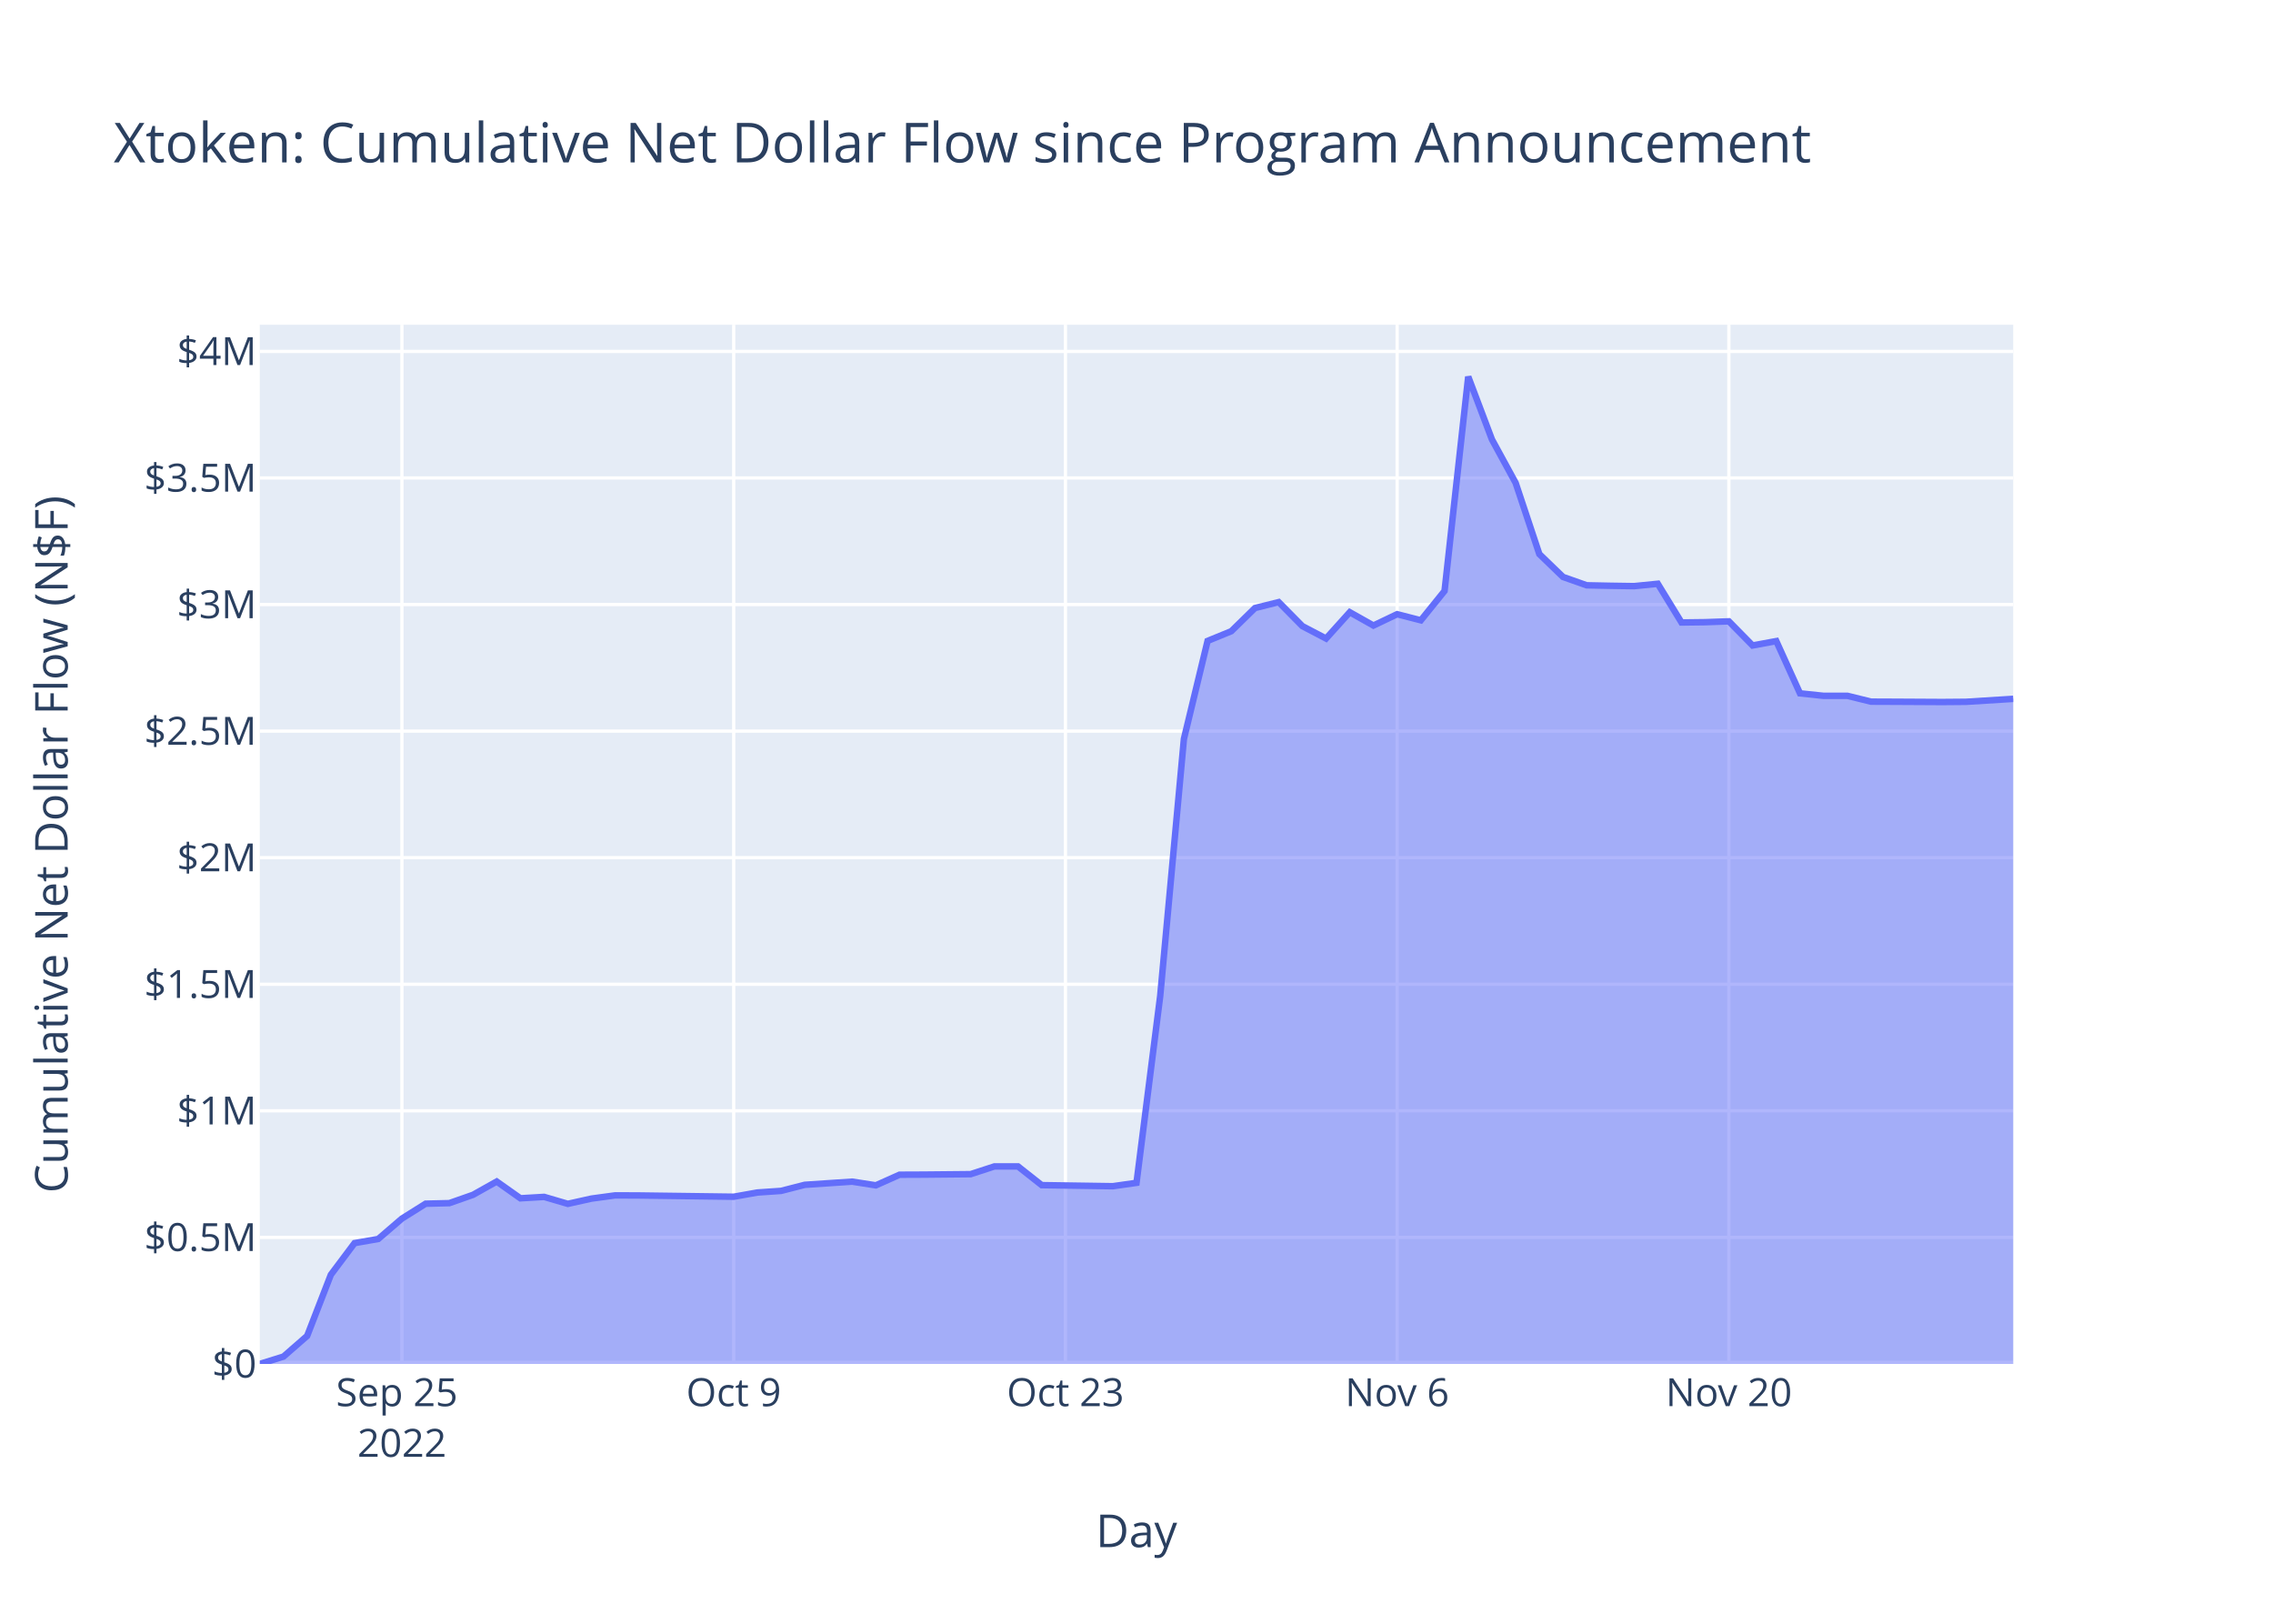
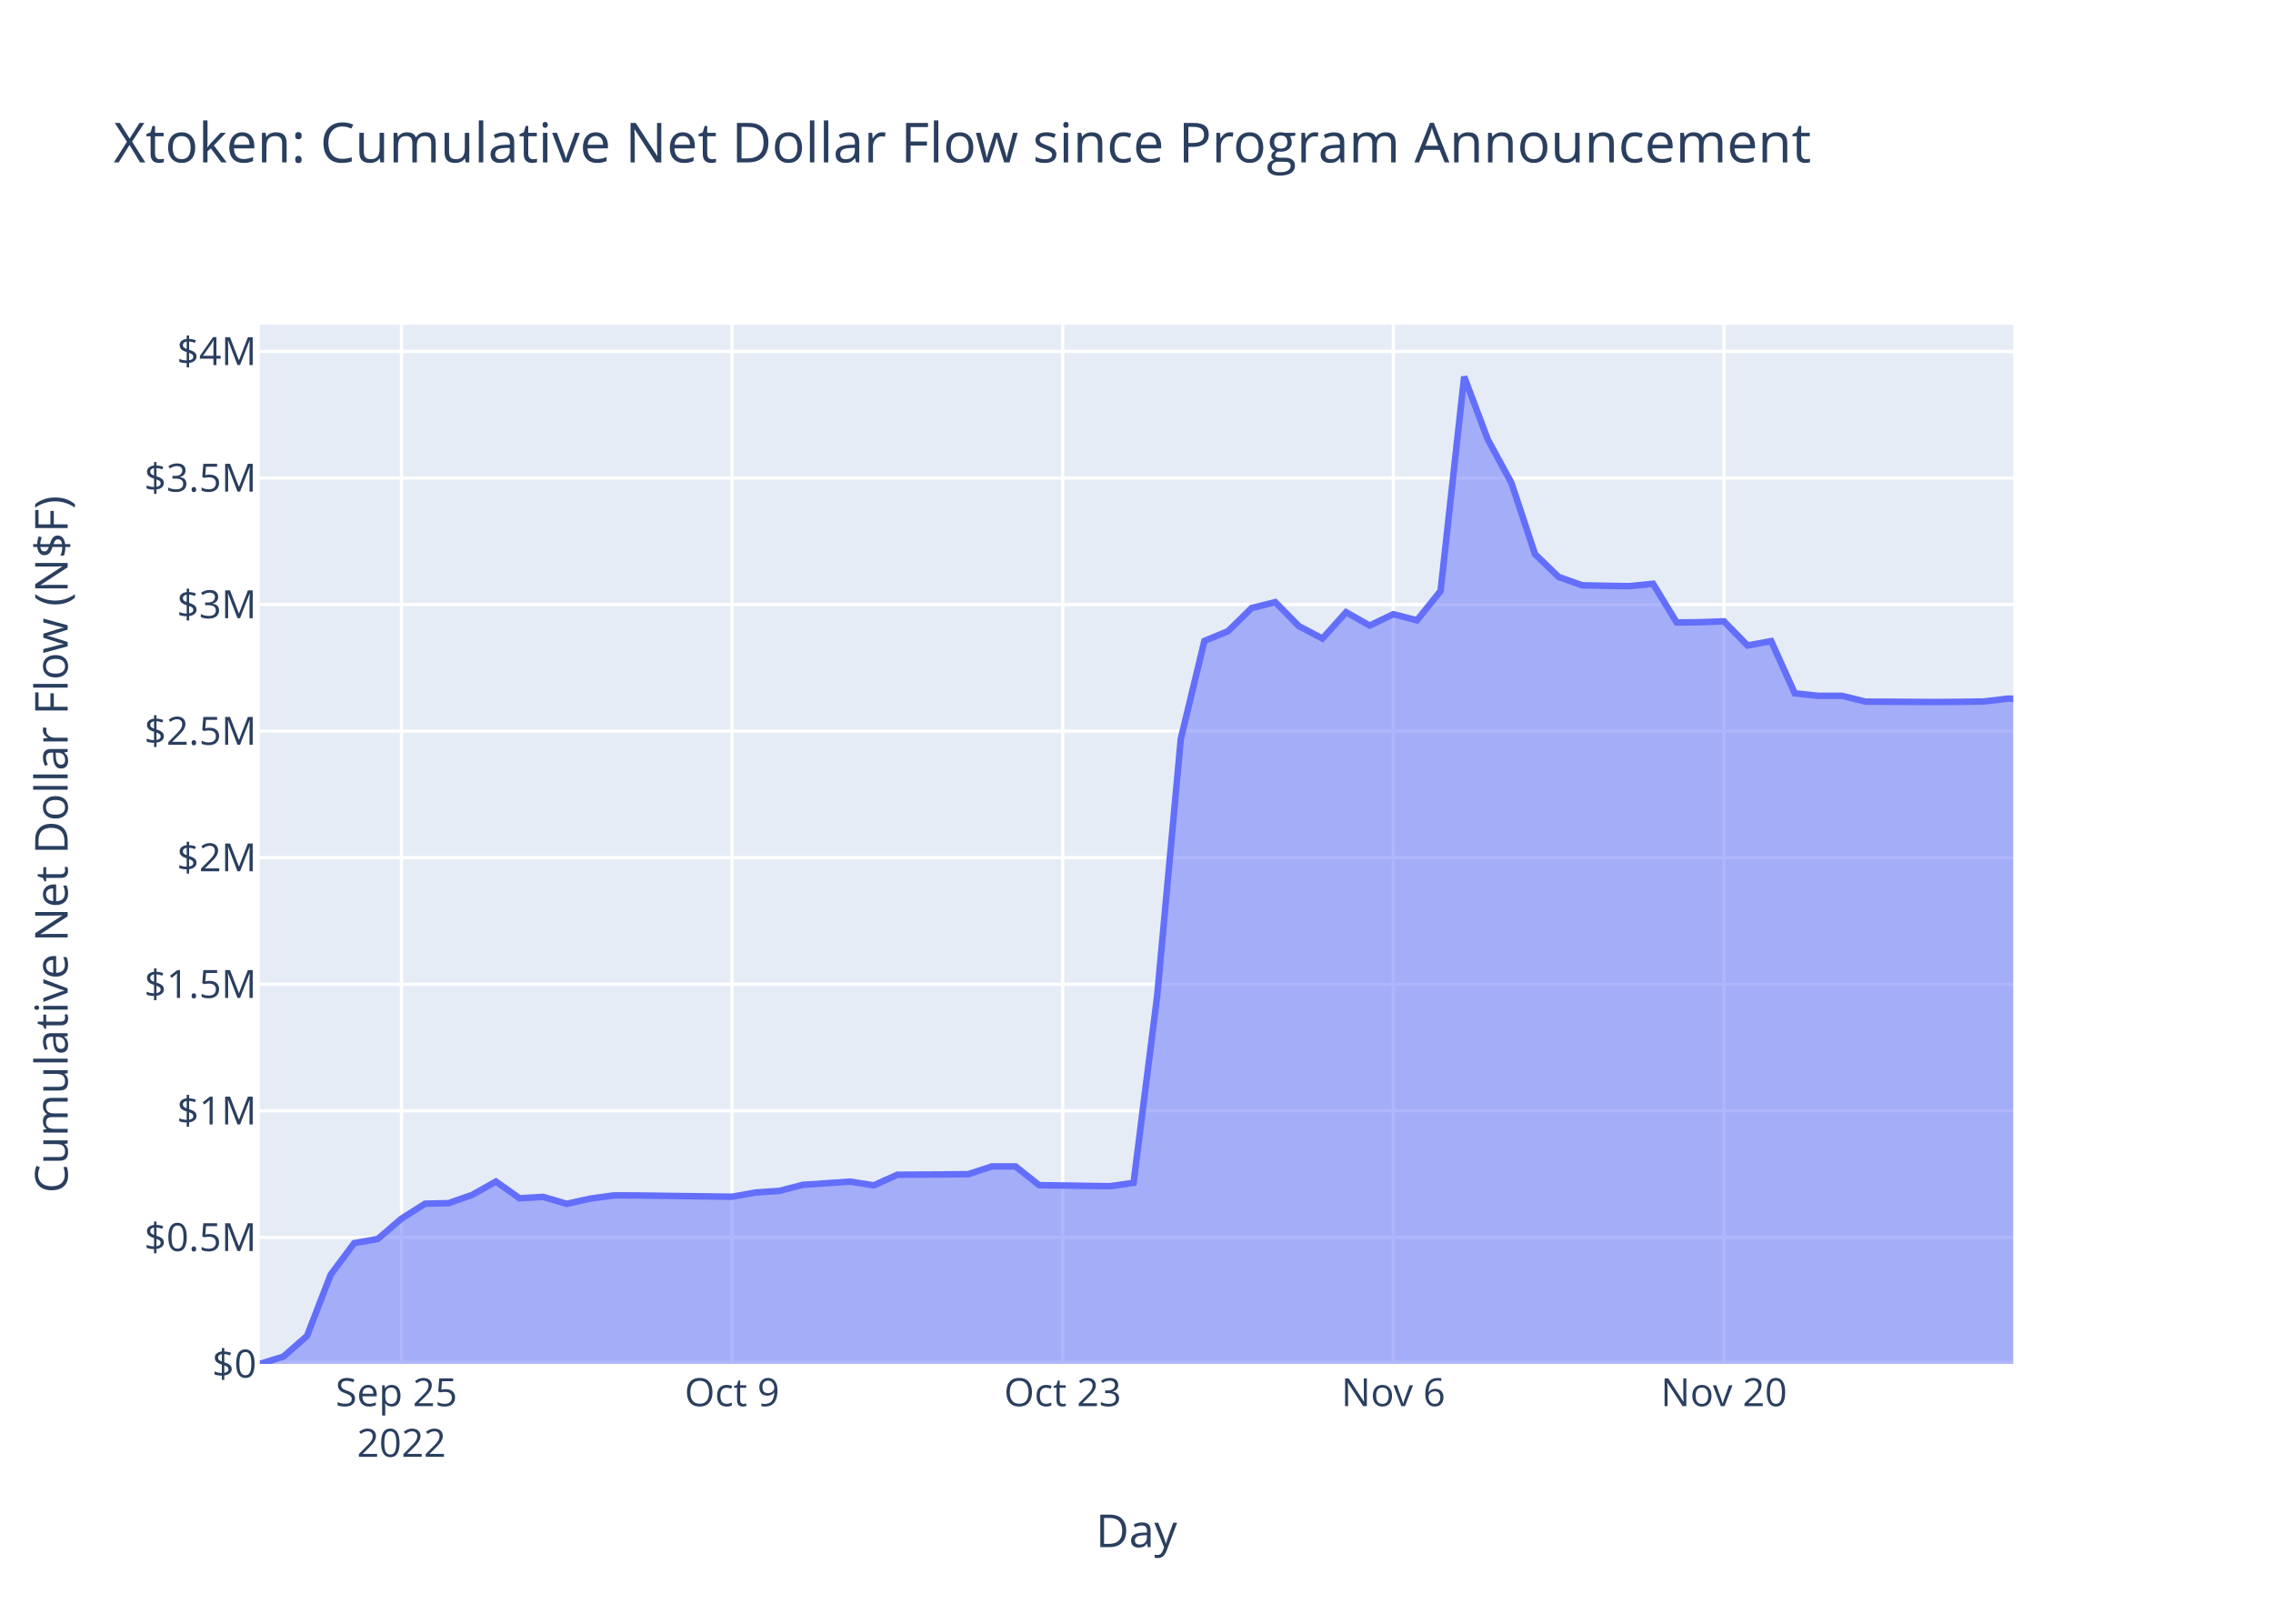
<svg xmlns="http://www.w3.org/2000/svg" class="main-svg" width="700" height="500" style="" viewBox="0 0 700 500">
  <rect x="0" y="0" width="700" height="500" style="fill: rgb(255, 255, 255); fill-opacity: 1;" />
-   <defs id="defs-2b6405">
+   <defs id="defs-8723ed">
    <g class="clips">
-       <clipPath id="clip2b6405xyplot" class="plotclip">
+       <clipPath id="clip8723edxyplot" class="plotclip">
        <rect width="540" height="320" />
      </clipPath>
-       <clipPath class="axesclip" id="clip2b6405x">
+       <clipPath class="axesclip" id="clip8723edx">
        <rect x="80" y="0" width="540" height="500" />
      </clipPath>
-       <clipPath class="axesclip" id="clip2b6405y">
+       <clipPath class="axesclip" id="clip8723edy">
        <rect x="0" y="100" width="700" height="320" />
      </clipPath>
-       <clipPath class="axesclip" id="clip2b6405xy">
+       <clipPath class="axesclip" id="clip8723edxy">
        <rect x="80" y="100" width="540" height="320" />
      </clipPath>
    </g>
    <g class="gradients" />
    <g class="patterns" />
  </defs>
  <g class="bglayer">
    <rect class="bg" x="80" y="100" width="540" height="320" style="fill: rgb(229, 236, 246); fill-opacity: 1; stroke-width: 0;" />
  </g>
  <g class="layer-below">
    <g class="imagelayer" />
    <g class="shapelayer" />
  </g>
  <g class="cartesianlayer">
    <g class="subplot xy">
      <g class="layer-subplot">
        <g class="shapelayer" />
        <g class="imagelayer" />
      </g>
      <g class="minor-gridlayer">
        <g class="x" />
        <g class="y" />
      </g>
      <g class="gridlayer">
        <g class="x">
-           <path class="xgrid crisp" transform="translate(123.78,0)" d="M0,100v320" style="stroke: rgb(255, 255, 255); stroke-opacity: 1; stroke-width: 1px;" />
-           <path class="xgrid crisp" transform="translate(225.95,0)" d="M0,100v320" style="stroke: rgb(255, 255, 255); stroke-opacity: 1; stroke-width: 1px;" />
-           <path class="xgrid crisp" transform="translate(328.11,0)" d="M0,100v320" style="stroke: rgb(255, 255, 255); stroke-opacity: 1; stroke-width: 1px;" />
-           <path class="xgrid crisp" transform="translate(430.27,0)" d="M0,100v320" style="stroke: rgb(255, 255, 255); stroke-opacity: 1; stroke-width: 1px;" />
-           <path class="xgrid crisp" transform="translate(532.43,0)" d="M0,100v320" style="stroke: rgb(255, 255, 255); stroke-opacity: 1; stroke-width: 1px;" />
+           <path class="xgrid crisp" transform="translate(123.64,0)" d="M0,100v320" style="stroke: rgb(255, 255, 255); stroke-opacity: 1; stroke-width: 1px;" />
+           <path class="xgrid crisp" transform="translate(225.45,0)" d="M0,100v320" style="stroke: rgb(255, 255, 255); stroke-opacity: 1; stroke-width: 1px;" />
+           <path class="xgrid crisp" transform="translate(327.27,0)" d="M0,100v320" style="stroke: rgb(255, 255, 255); stroke-opacity: 1; stroke-width: 1px;" />
+           <path class="xgrid crisp" transform="translate(429.09,0)" d="M0,100v320" style="stroke: rgb(255, 255, 255); stroke-opacity: 1; stroke-width: 1px;" />
+           <path class="xgrid crisp" transform="translate(530.91,0)" d="M0,100v320" style="stroke: rgb(255, 255, 255); stroke-opacity: 1; stroke-width: 1px;" />
        </g>
        <g class="y">
          <path class="ygrid crisp" transform="translate(0,381.03)" d="M80,0h540" style="stroke: rgb(255, 255, 255); stroke-opacity: 1; stroke-width: 1px;" />
          <path class="ygrid crisp" transform="translate(0,342.05)" d="M80,0h540" style="stroke: rgb(255, 255, 255); stroke-opacity: 1; stroke-width: 1px;" />
          <path class="ygrid crisp" transform="translate(0,303.08)" d="M80,0h540" style="stroke: rgb(255, 255, 255); stroke-opacity: 1; stroke-width: 1px;" />
          <path class="ygrid crisp" transform="translate(0,264.1)" d="M80,0h540" style="stroke: rgb(255, 255, 255); stroke-opacity: 1; stroke-width: 1px;" />
          <path class="ygrid crisp" transform="translate(0,225.13)" d="M80,0h540" style="stroke: rgb(255, 255, 255); stroke-opacity: 1; stroke-width: 1px;" />
          <path class="ygrid crisp" transform="translate(0,186.16)" d="M80,0h540" style="stroke: rgb(255, 255, 255); stroke-opacity: 1; stroke-width: 1px;" />
          <path class="ygrid crisp" transform="translate(0,147.18)" d="M80,0h540" style="stroke: rgb(255, 255, 255); stroke-opacity: 1; stroke-width: 1px;" />
          <path class="ygrid crisp" transform="translate(0,108.21)" d="M80,0h540" style="stroke: rgb(255, 255, 255); stroke-opacity: 1; stroke-width: 1px;" />
        </g>
      </g>
      <g class="zerolinelayer">
        <path class="yzl zl crisp" transform="translate(0,420)" d="M80,0h540" style="stroke: rgb(255, 255, 255); stroke-opacity: 1; stroke-width: 2px;" />
      </g>
      <path class="xlines-below" />
      <path class="ylines-below" />
      <g class="overlines-below" />
      <g class="xaxislayer-below" />
      <g class="yaxislayer-below" />
      <g class="overaxes-below" />
-       <g class="plot" transform="translate(80,100)" clip-path="url(#clip2b6405xyplot)">
+       <g class="plot" transform="translate(80,100)" clip-path="url(#clip8723edxyplot)">
        <g class="scatterlayer mlayer">
-           <g class="trace scatter trace70337d" style="stroke-miterlimit: 2;">
+           <g class="trace scatter trace9ace34" style="stroke-miterlimit: 2;">
            <g class="fills">
              <g>
-                 <path class="js-fill" d="M540,320L0,320L0,320L7.3,317.73L14.59,311.37L21.89,292.53L29.19,282.79L36.49,281.51L43.78,275.24L51.08,270.66L58.38,270.48L65.68,267.92L72.97,263.83L80.27,268.99L87.57,268.56L94.87,270.7L102.16,269.08L109.46,268.09L116.76,268.12L145.95,268.51L153.24,267.21L160.54,266.71L167.84,264.84L182.43,263.86L189.73,265L197.03,261.73L204.33,261.7L218.92,261.56L226.22,259.18L233.51,259.18L240.81,264.94L262.7,265.27L270,264.23L277.3,206.7L284.6,127.54L291.89,97.36L299.19,94.37L306.49,87.23L313.79,85.41L321.08,92.8L328.38,96.62L335.68,88.52L342.97,92.62L350.27,89.13L357.57,91.01L364.87,81.97L372.16,16L379.46,35.32L386.76,48.7L394.06,70.62L401.35,77.66L408.65,80.23L415.95,80.38L423.24,80.49L430.54,79.76L437.84,91.68L445.14,91.59L452.43,91.33L459.73,98.76L467.03,97.41L474.33,113.5L481.62,114.27L488.92,114.26L496.22,116.06L503.52,116.09L518.11,116.17L525.41,116.11L540,115.2" style="fill: rgb(99, 110, 250); fill-opacity: 0.5; stroke-width: 0;" />
+                 <path class="js-fill" d="M540,320L0,320L0,320L7.27,317.73L14.55,311.37L21.82,292.53L29.09,282.79L36.36,281.51L43.64,275.24L50.91,270.66L58.18,270.48L65.45,267.92L72.73,263.83L80,268.99L87.27,268.56L94.55,270.7L101.82,269.08L109.09,268.09L116.36,268.12L145.45,268.51L152.73,267.21L160,266.71L167.27,264.84L181.82,263.86L189.09,265L196.36,261.73L203.64,261.7L218.18,261.56L225.46,259.18L232.73,259.18L240,264.94L261.82,265.27L269.09,264.23L276.36,206.7L283.64,127.54L290.91,97.36L298.18,94.37L305.46,87.23L312.73,85.41L320,92.8L327.27,96.62L334.55,88.52L341.82,92.62L349.09,89.13L356.36,91.01L363.64,81.97L370.91,16L378.18,35.32L385.46,48.7L392.73,70.62L400,77.66L407.27,80.23L414.55,80.38L421.82,80.49L429.09,79.76L436.36,91.68L443.64,91.59L450.91,91.33L458.18,98.76L465.46,97.41L472.73,113.5L480,114.27L487.27,114.26L494.55,116.06L501.82,116.09L516.36,116.17L523.64,116.11L530.91,116.01L538.18,115.15L540,115.15" style="fill: rgb(99, 110, 250); fill-opacity: 0.5; stroke-width: 0;" />
              </g>
            </g>
            <g class="errorbars" />
            <g class="lines">
-               <path class="js-line" d="M0,320L7.3,317.73L14.59,311.37L21.89,292.53L29.19,282.79L36.49,281.51L43.78,275.24L51.08,270.66L58.38,270.48L65.68,267.92L72.97,263.83L80.27,268.99L87.57,268.56L94.87,270.7L102.16,269.08L109.46,268.09L116.76,268.12L145.95,268.51L153.24,267.21L160.54,266.71L167.84,264.84L182.43,263.86L189.73,265L197.03,261.73L204.33,261.7L218.92,261.56L226.22,259.18L233.51,259.18L240.81,264.94L262.7,265.27L270,264.23L277.3,206.7L284.6,127.54L291.89,97.36L299.19,94.37L306.49,87.23L313.79,85.41L321.08,92.8L328.38,96.62L335.68,88.52L342.97,92.62L350.27,89.13L357.57,91.01L364.87,81.97L372.16,16L379.46,35.32L386.76,48.7L394.06,70.62L401.35,77.66L408.65,80.23L415.95,80.38L423.24,80.49L430.54,79.76L437.84,91.68L445.14,91.59L452.43,91.33L459.73,98.76L467.03,97.41L474.33,113.5L481.62,114.27L488.92,114.26L496.22,116.06L503.52,116.09L518.11,116.17L525.41,116.11L540,115.2" style="vector-effect: non-scaling-stroke; fill: none; stroke: rgb(99, 110, 250); stroke-opacity: 1; stroke-width: 2px; opacity: 1;" />
+               <path class="js-line" d="M0,320L7.27,317.73L14.55,311.37L21.82,292.53L29.09,282.79L36.36,281.51L43.64,275.24L50.91,270.66L58.18,270.48L65.45,267.92L72.73,263.83L80,268.99L87.27,268.56L94.55,270.7L101.82,269.08L109.09,268.09L116.36,268.12L145.45,268.51L152.73,267.21L160,266.71L167.27,264.84L181.82,263.86L189.09,265L196.36,261.73L203.64,261.7L218.18,261.56L225.46,259.18L232.73,259.18L240,264.94L261.82,265.27L269.09,264.23L276.36,206.7L283.64,127.54L290.91,97.36L298.18,94.37L305.46,87.23L312.73,85.41L320,92.8L327.27,96.62L334.55,88.52L341.82,92.62L349.09,89.13L356.36,91.01L363.64,81.97L370.91,16L378.18,35.32L385.46,48.7L392.73,70.62L400,77.66L407.27,80.23L414.55,80.38L421.82,80.49L429.09,79.76L436.36,91.68L443.64,91.59L450.91,91.33L458.18,98.76L465.46,97.41L472.73,113.5L480,114.27L487.27,114.26L494.55,116.06L501.82,116.09L516.36,116.17L523.64,116.11L530.91,116.01L538.18,115.15L540,115.15" style="vector-effect: non-scaling-stroke; fill: none; stroke: rgb(99, 110, 250); stroke-opacity: 1; stroke-width: 2px; opacity: 1;" />
            </g>
            <g class="points" />
            <g class="text" />
          </g>
        </g>
      </g>
      <g class="overplot" />
      <path class="xlines-above crisp" d="M0,0" style="fill: none;" />
      <path class="ylines-above crisp" d="M0,0" style="fill: none;" />
      <g class="overlines-above" />
      <g class="xaxislayer-above">
        <g class="xtick">
-           <text text-anchor="middle" x="0" y="433" transform="translate(123.78,0)" style="font-family: 'Open Sans', verdana, arial, sans-serif; font-size: 12px; fill: rgb(42, 63, 95); fill-opacity: 1; white-space: pre; opacity: 1;">
+           <text text-anchor="middle" x="0" y="433" transform="translate(123.64,0)" style="font-family: 'Open Sans', verdana, arial, sans-serif; font-size: 12px; fill: rgb(42, 63, 95); fill-opacity: 1; white-space: pre; opacity: 1;">
            <tspan class="line" dy="0em" x="0" y="433">Sep 25</tspan>
            <tspan class="line" dy="1.3em" x="0" y="433">2022</tspan>
          </text>
        </g>
        <g class="xtick">
-           <text text-anchor="middle" x="0" y="433" style="font-family: 'Open Sans', verdana, arial, sans-serif; font-size: 12px; fill: rgb(42, 63, 95); fill-opacity: 1; white-space: pre; opacity: 1;" transform="translate(225.95,0)">Oct 9</text>
+           <text text-anchor="middle" x="0" y="433" style="font-family: 'Open Sans', verdana, arial, sans-serif; font-size: 12px; fill: rgb(42, 63, 95); fill-opacity: 1; white-space: pre; opacity: 1;" transform="translate(225.45,0)">Oct 9</text>
        </g>
        <g class="xtick">
-           <text text-anchor="middle" x="0" y="433" style="font-family: 'Open Sans', verdana, arial, sans-serif; font-size: 12px; fill: rgb(42, 63, 95); fill-opacity: 1; white-space: pre; opacity: 1;" transform="translate(328.11,0)">Oct 23</text>
+           <text text-anchor="middle" x="0" y="433" style="font-family: 'Open Sans', verdana, arial, sans-serif; font-size: 12px; fill: rgb(42, 63, 95); fill-opacity: 1; white-space: pre; opacity: 1;" transform="translate(327.27,0)">Oct 23</text>
        </g>
        <g class="xtick">
-           <text text-anchor="middle" x="0" y="433" style="font-family: 'Open Sans', verdana, arial, sans-serif; font-size: 12px; fill: rgb(42, 63, 95); fill-opacity: 1; white-space: pre; opacity: 1;" transform="translate(430.27,0)">Nov 6</text>
+           <text text-anchor="middle" x="0" y="433" style="font-family: 'Open Sans', verdana, arial, sans-serif; font-size: 12px; fill: rgb(42, 63, 95); fill-opacity: 1; white-space: pre; opacity: 1;" transform="translate(429.09,0)">Nov 6</text>
        </g>
        <g class="xtick">
-           <text text-anchor="middle" x="0" y="433" style="font-family: 'Open Sans', verdana, arial, sans-serif; font-size: 12px; fill: rgb(42, 63, 95); fill-opacity: 1; white-space: pre; opacity: 1;" transform="translate(532.43,0)">Nov 20</text>
+           <text text-anchor="middle" x="0" y="433" style="font-family: 'Open Sans', verdana, arial, sans-serif; font-size: 12px; fill: rgb(42, 63, 95); fill-opacity: 1; white-space: pre; opacity: 1;" transform="translate(530.91,0)">Nov 20</text>
        </g>
      </g>
      <g class="yaxislayer-above">
        <g class="ytick">
          <text text-anchor="end" x="79" y="4.2" transform="translate(0,420)" style="font-family: 'Open Sans', verdana, arial, sans-serif; font-size: 12px; fill: rgb(42, 63, 95); fill-opacity: 1; white-space: pre; opacity: 1;">$0</text>
        </g>
        <g class="ytick">
          <text text-anchor="end" x="79" y="4.2" style="font-family: 'Open Sans', verdana, arial, sans-serif; font-size: 12px; fill: rgb(42, 63, 95); fill-opacity: 1; white-space: pre; opacity: 1;" transform="translate(0,381.03)">$0.5M</text>
        </g>
        <g class="ytick">
          <text text-anchor="end" x="79" y="4.2" style="font-family: 'Open Sans', verdana, arial, sans-serif; font-size: 12px; fill: rgb(42, 63, 95); fill-opacity: 1; white-space: pre; opacity: 1;" transform="translate(0,342.05)">$1M</text>
        </g>
        <g class="ytick">
          <text text-anchor="end" x="79" y="4.2" style="font-family: 'Open Sans', verdana, arial, sans-serif; font-size: 12px; fill: rgb(42, 63, 95); fill-opacity: 1; white-space: pre; opacity: 1;" transform="translate(0,303.08)">$1.5M</text>
        </g>
        <g class="ytick">
          <text text-anchor="end" x="79" y="4.2" style="font-family: 'Open Sans', verdana, arial, sans-serif; font-size: 12px; fill: rgb(42, 63, 95); fill-opacity: 1; white-space: pre; opacity: 1;" transform="translate(0,264.1)">$2M</text>
        </g>
        <g class="ytick">
          <text text-anchor="end" x="79" y="4.2" style="font-family: 'Open Sans', verdana, arial, sans-serif; font-size: 12px; fill: rgb(42, 63, 95); fill-opacity: 1; white-space: pre; opacity: 1;" transform="translate(0,225.13)">$2.5M</text>
        </g>
        <g class="ytick">
          <text text-anchor="end" x="79" y="4.2" style="font-family: 'Open Sans', verdana, arial, sans-serif; font-size: 12px; fill: rgb(42, 63, 95); fill-opacity: 1; white-space: pre; opacity: 1;" transform="translate(0,186.16)">$3M</text>
        </g>
        <g class="ytick">
          <text text-anchor="end" x="79" y="4.2" style="font-family: 'Open Sans', verdana, arial, sans-serif; font-size: 12px; fill: rgb(42, 63, 95); fill-opacity: 1; white-space: pre; opacity: 1;" transform="translate(0,147.18)">$3.5M</text>
        </g>
        <g class="ytick">
          <text text-anchor="end" x="79" y="4.2" style="font-family: 'Open Sans', verdana, arial, sans-serif; font-size: 12px; fill: rgb(42, 63, 95); fill-opacity: 1; white-space: pre; opacity: 1;" transform="translate(0,108.21)">$4M</text>
        </g>
      </g>
      <g class="overaxes-above" />
    </g>
  </g>
  <g class="polarlayer" />
  <g class="smithlayer" />
  <g class="ternarylayer" />
  <g class="geolayer" />
  <g class="funnelarealayer" />
  <g class="pielayer" />
  <g class="iciclelayer" />
  <g class="treemaplayer" />
  <g class="sunburstlayer" />
  <g class="glimages" />
-   <defs id="topdefs-2b6405">
+   <defs id="topdefs-8723ed">
    <g class="clips" />
  </defs>
  <g class="layer-above">
    <g class="imagelayer" />
    <g class="shapelayer" />
  </g>
  <g class="infolayer">
    <g class="g-gtitle">
      <text class="gtitle" x="35" y="50" text-anchor="start" dy="0em" style="font-family: 'Open Sans', verdana, arial, sans-serif; font-size: 17px; fill: rgb(42, 63, 95); opacity: 1; font-weight: normal; white-space: pre;">Xtoken: Cumulative Net Dollar Flow since Program Announcement</text>
    </g>
    <g class="g-xtitle">
      <text class="xtitle" x="350" y="476.409" text-anchor="middle" style="font-family: 'Open Sans', verdana, arial, sans-serif; font-size: 14px; fill: rgb(42, 63, 95); opacity: 1; font-weight: normal; white-space: pre;">Day</text>
    </g>
    <g class="g-ytitle">
      <text class="ytitle" transform="rotate(-90,20.84063,260)" x="20.841" y="260" text-anchor="middle" style="font-family: 'Open Sans', verdana, arial, sans-serif; font-size: 14px; fill: rgb(42, 63, 95); opacity: 1; font-weight: normal; white-space: pre;">Cumulative Net Dollar Flow (N$F)</text>
    </g>
  </g>
</svg>
